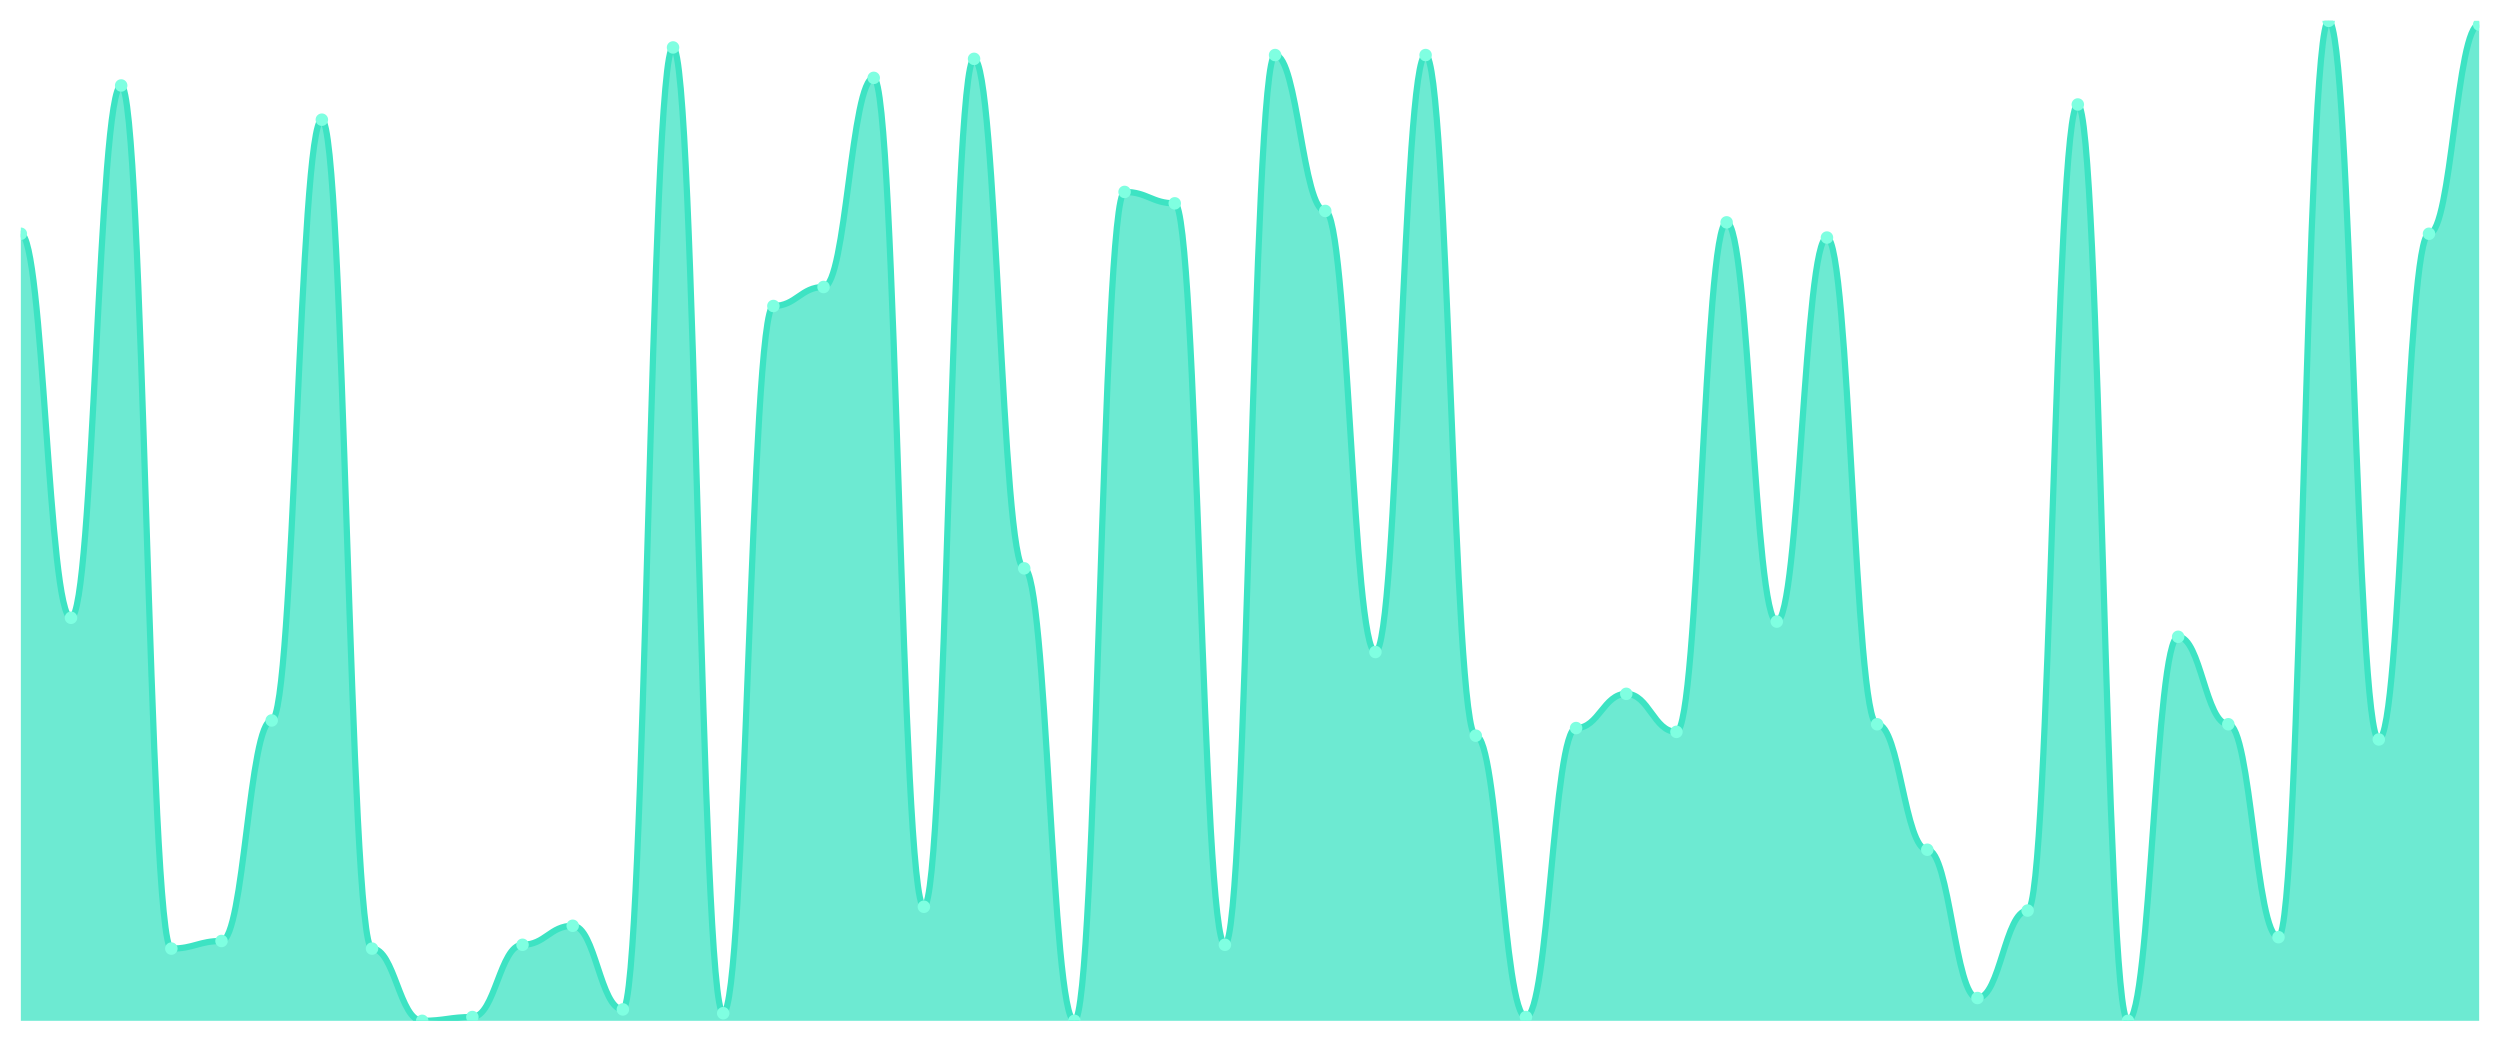
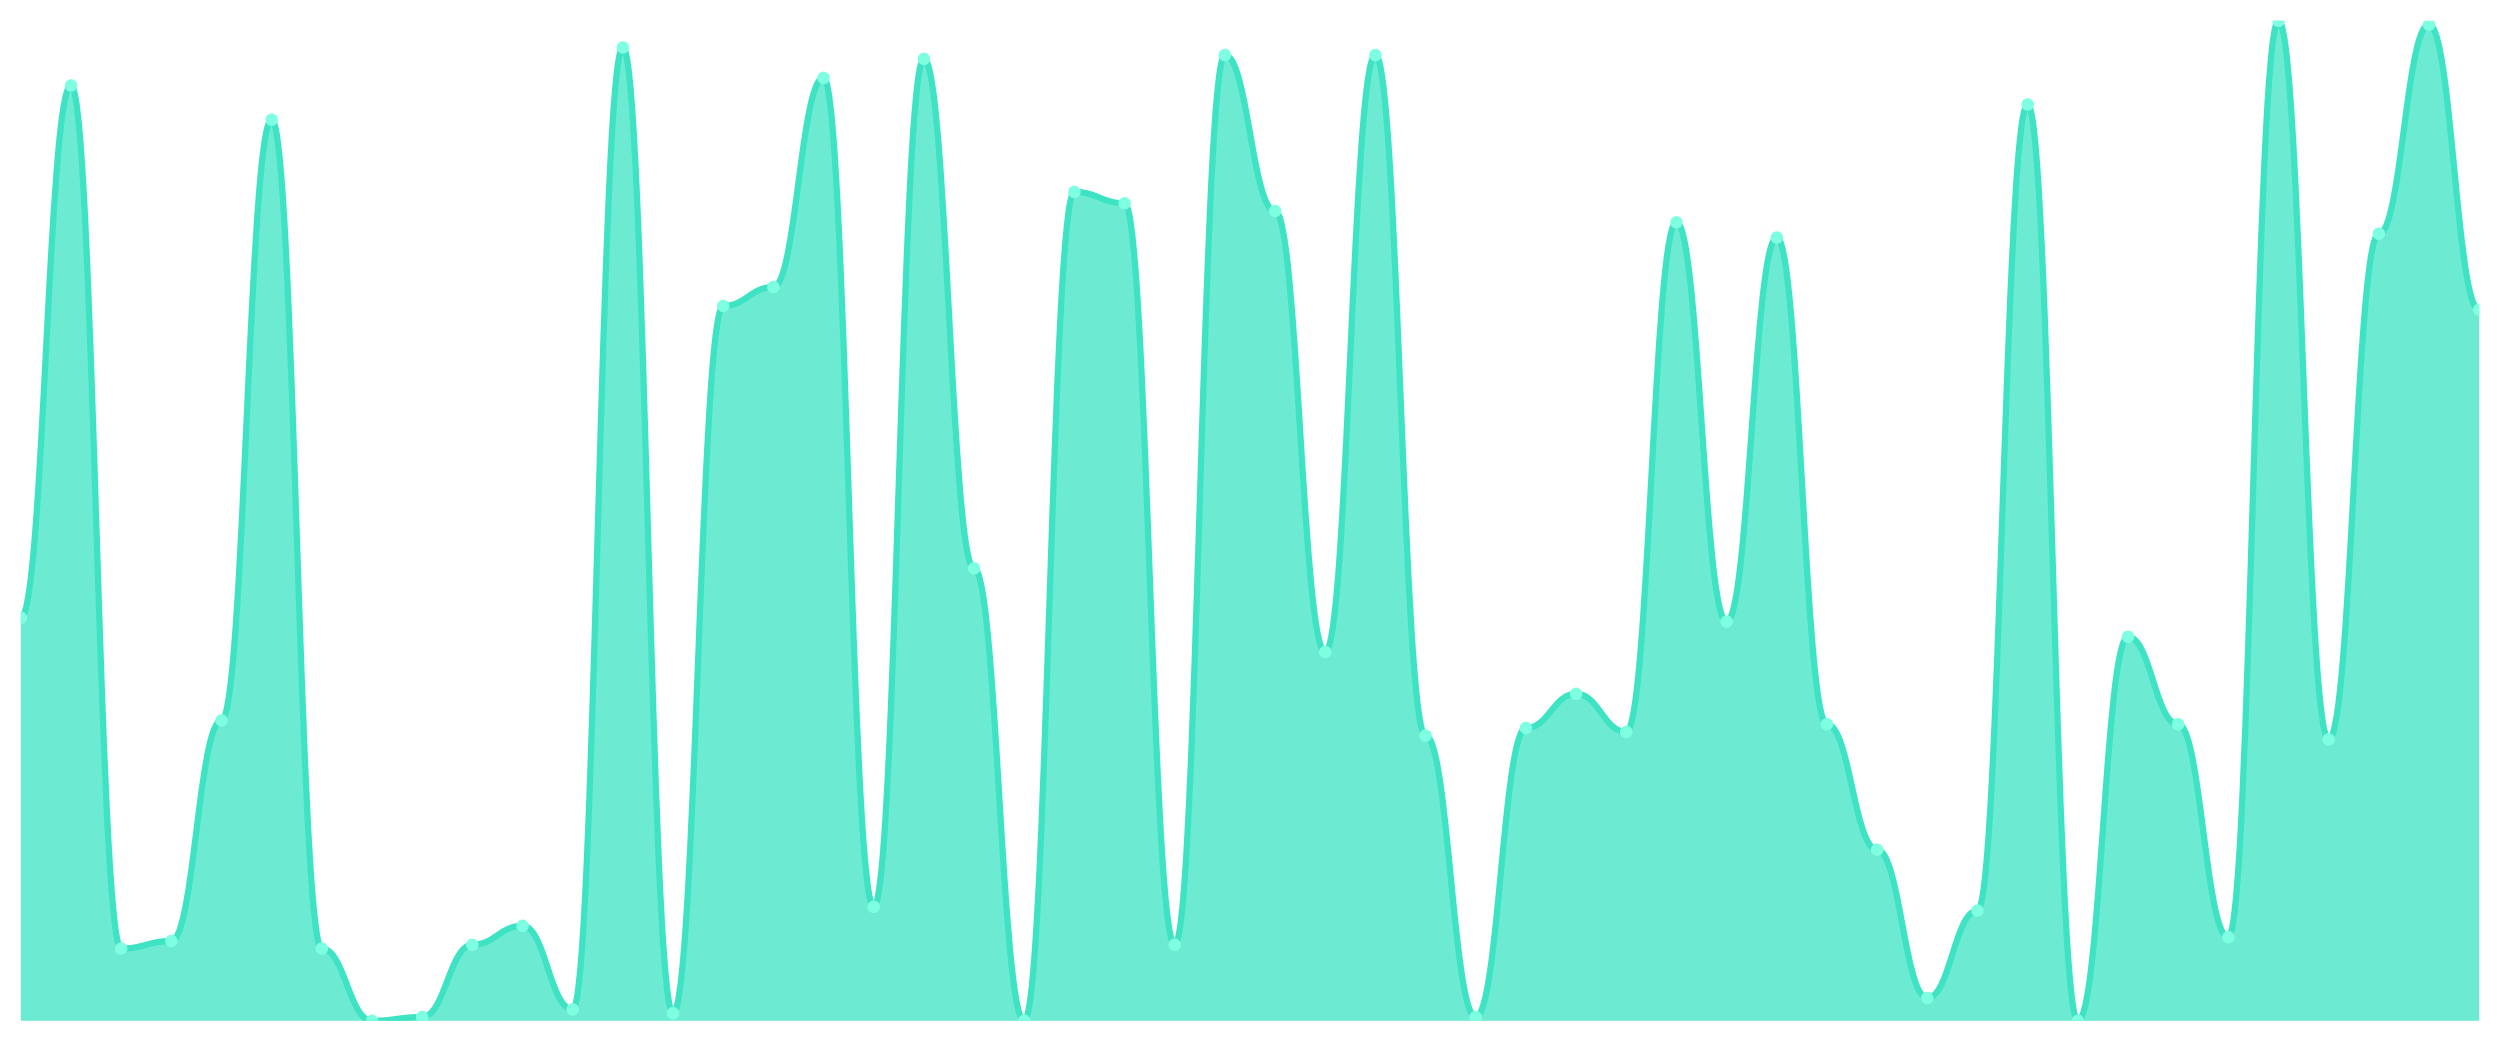
<svg xmlns="http://www.w3.org/2000/svg" viewBox="0 0 1200 500" width="1200" height="500">
  <defs>
    <clipPath id="c">
      <rect x="10" y="10" width="1180" height="480" />
    </clipPath>
  </defs>
  <rect width="1200" height="500" fill="none" />
  <g clip-path="url(#c)">
-     <path d="M 10,490 L 10,112.205 C 20.837,112.205 23.245,296.54 34.082,296.54 C 44.918,296.54 47.327,41.027 58.163,41.027 C 69,41.027 71.408,455.323 82.245,455.323 C 93.082,455.323 95.49,451.673 106.327,451.673 C 117.163,451.673 119.571,345.817 130.408,345.817 C 141.245,345.817 143.653,57.452 154.49,57.452 C 165.327,57.452 167.735,455.323 178.571,455.323 C 189.408,455.323 191.816,490 202.653,490 C 213.49,490 215.898,488.175 226.735,488.175 C 237.571,488.175 239.98,453.498 250.816,453.498 C 261.653,453.498 264.061,444.373 274.898,444.373 C 285.735,444.373 288.143,484.525 298.98,484.525 C 309.816,484.525 312.224,22.776 323.061,22.776 C 333.898,22.776 336.306,486.35 347.143,486.35 C 357.98,486.35 360.388,146.882 371.224,146.882 C 382.061,146.882 384.469,137.757 395.306,137.757 C 406.143,137.757 408.551,37.376 419.388,37.376 C 430.224,37.376 432.633,435.247 443.469,435.247 C 454.306,435.247 456.714,28.251 467.551,28.251 C 478.388,28.251 480.796,272.814 491.633,272.814 C 502.469,272.814 504.878,490 515.714,490 C 526.551,490 528.959,92.129 539.796,92.129 C 550.633,92.129 553.041,97.605 563.878,97.605 C 574.714,97.605 577.122,453.498 587.959,453.498 C 598.796,453.498 601.204,26.426 612.041,26.426 C 622.878,26.426 625.286,101.255 636.122,101.255 C 646.959,101.255 649.367,312.966 660.204,312.966 C 671.041,312.966 673.449,26.426 684.286,26.426 C 695.122,26.426 697.531,353.118 708.367,353.118 C 719.204,353.118 721.612,488.175 732.449,488.175 C 743.286,488.175 745.694,349.468 756.531,349.468 C 767.367,349.468 769.776,333.042 780.612,333.042 C 791.449,333.042 793.857,351.293 804.694,351.293 C 815.531,351.293 817.939,106.73 828.776,106.73 C 839.612,106.73 842.02,298.365 852.857,298.365 C 863.694,298.365 866.102,114.03 876.939,114.03 C 887.776,114.03 890.184,347.643 901.02,347.643 C 911.857,347.643 914.265,407.871 925.102,407.871 C 935.939,407.871 938.347,479.049 949.184,479.049 C 960.02,479.049 962.429,437.072 973.265,437.072 C 984.102,437.072 986.51,50.152 997.347,50.152 C 1008.184,50.152 1010.592,490 1021.429,490 C 1032.265,490 1034.673,305.665 1045.51,305.665 C 1056.347,305.665 1058.755,347.643 1069.592,347.643 C 1080.429,347.643 1082.837,449.848 1093.673,449.848 C 1104.51,449.848 1106.918,10 1117.755,10 C 1128.592,10 1131,354.943 1141.837,354.943 C 1152.673,354.943 1155.082,112.205 1165.918,112.205 C 1176.755,112.205 1179.163,11.825 1190,11.825 L 1190,490 Z" fill="rgba(61,227,195,0.75)" />
-     <path d="M 10,112.205 C 20.837,112.205 23.245,296.54 34.082,296.54 C 44.918,296.54 47.327,41.027 58.163,41.027 C 69,41.027 71.408,455.323 82.245,455.323 C 93.082,455.323 95.49,451.673 106.327,451.673 C 117.163,451.673 119.571,345.817 130.408,345.817 C 141.245,345.817 143.653,57.452 154.49,57.452 C 165.327,57.452 167.735,455.323 178.571,455.323 C 189.408,455.323 191.816,490 202.653,490 C 213.49,490 215.898,488.175 226.735,488.175 C 237.571,488.175 239.98,453.498 250.816,453.498 C 261.653,453.498 264.061,444.373 274.898,444.373 C 285.735,444.373 288.143,484.525 298.98,484.525 C 309.816,484.525 312.224,22.776 323.061,22.776 C 333.898,22.776 336.306,486.35 347.143,486.35 C 357.98,486.35 360.388,146.882 371.224,146.882 C 382.061,146.882 384.469,137.757 395.306,137.757 C 406.143,137.757 408.551,37.376 419.388,37.376 C 430.224,37.376 432.633,435.247 443.469,435.247 C 454.306,435.247 456.714,28.251 467.551,28.251 C 478.388,28.251 480.796,272.814 491.633,272.814 C 502.469,272.814 504.878,490 515.714,490 C 526.551,490 528.959,92.129 539.796,92.129 C 550.633,92.129 553.041,97.605 563.878,97.605 C 574.714,97.605 577.122,453.498 587.959,453.498 C 598.796,453.498 601.204,26.426 612.041,26.426 C 622.878,26.426 625.286,101.255 636.122,101.255 C 646.959,101.255 649.367,312.966 660.204,312.966 C 671.041,312.966 673.449,26.426 684.286,26.426 C 695.122,26.426 697.531,353.118 708.367,353.118 C 719.204,353.118 721.612,488.175 732.449,488.175 C 743.286,488.175 745.694,349.468 756.531,349.468 C 767.367,349.468 769.776,333.042 780.612,333.042 C 791.449,333.042 793.857,351.293 804.694,351.293 C 815.531,351.293 817.939,106.73 828.776,106.73 C 839.612,106.73 842.02,298.365 852.857,298.365 C 863.694,298.365 866.102,114.03 876.939,114.03 C 887.776,114.03 890.184,347.643 901.02,347.643 C 911.857,347.643 914.265,407.871 925.102,407.871 C 935.939,407.871 938.347,479.049 949.184,479.049 C 960.02,479.049 962.429,437.072 973.265,437.072 C 984.102,437.072 986.51,50.152 997.347,50.152 C 1008.184,50.152 1010.592,490 1021.429,490 C 1032.265,490 1034.673,305.665 1045.51,305.665 C 1056.347,305.665 1058.755,347.643 1069.592,347.643 C 1080.429,347.643 1082.837,449.848 1093.673,449.848 C 1104.51,449.848 1106.918,10 1117.755,10 C 1128.592,10 1131,354.943 1141.837,354.943 C 1152.673,354.943 1155.082,112.205 1165.918,112.205 C 1176.755,112.205 1179.163,11.825 1190,11.825" fill="none" stroke="#3de3c3" stroke-width="3" stroke-linecap="round" stroke-linejoin="round" />
-     <circle cx="10" cy="112.205" r="3" fill="#7fffe1" />
-     <circle cx="34.082" cy="296.54" r="3" fill="#7fffe1" />
-     <circle cx="58.163" cy="41.027" r="3" fill="#7fffe1" />
-     <circle cx="82.245" cy="455.323" r="3" fill="#7fffe1" />
-     <circle cx="106.327" cy="451.673" r="3" fill="#7fffe1" />
-     <circle cx="130.408" cy="345.817" r="3" fill="#7fffe1" />
-     <circle cx="154.49" cy="57.452" r="3" fill="#7fffe1" />
-     <circle cx="178.571" cy="455.323" r="3" fill="#7fffe1" />
-     <circle cx="202.653" cy="490" r="3" fill="#7fffe1" />
-     <circle cx="226.735" cy="488.175" r="3" fill="#7fffe1" />
-     <circle cx="250.816" cy="453.498" r="3" fill="#7fffe1" />
-     <circle cx="274.898" cy="444.373" r="3" fill="#7fffe1" />
-     <circle cx="298.98" cy="484.525" r="3" fill="#7fffe1" />
-     <circle cx="323.061" cy="22.776" r="3" fill="#7fffe1" />
-     <circle cx="347.143" cy="486.35" r="3" fill="#7fffe1" />
-     <circle cx="371.224" cy="146.882" r="3" fill="#7fffe1" />
-     <circle cx="395.306" cy="137.757" r="3" fill="#7fffe1" />
-     <circle cx="419.388" cy="37.376" r="3" fill="#7fffe1" />
-     <circle cx="443.469" cy="435.247" r="3" fill="#7fffe1" />
-     <circle cx="467.551" cy="28.251" r="3" fill="#7fffe1" />
-     <circle cx="491.633" cy="272.814" r="3" fill="#7fffe1" />
-     <circle cx="515.714" cy="490" r="3" fill="#7fffe1" />
-     <circle cx="539.796" cy="92.129" r="3" fill="#7fffe1" />
-     <circle cx="563.878" cy="97.605" r="3" fill="#7fffe1" />
-     <circle cx="587.959" cy="453.498" r="3" fill="#7fffe1" />
-     <circle cx="612.041" cy="26.426" r="3" fill="#7fffe1" />
-     <circle cx="636.122" cy="101.255" r="3" fill="#7fffe1" />
-     <circle cx="660.204" cy="312.966" r="3" fill="#7fffe1" />
-     <circle cx="684.286" cy="26.426" r="3" fill="#7fffe1" />
-     <circle cx="708.367" cy="353.118" r="3" fill="#7fffe1" />
-     <circle cx="732.449" cy="488.175" r="3" fill="#7fffe1" />
-     <circle cx="756.531" cy="349.468" r="3" fill="#7fffe1" />
-     <circle cx="780.612" cy="333.042" r="3" fill="#7fffe1" />
-     <circle cx="804.694" cy="351.293" r="3" fill="#7fffe1" />
-     <circle cx="828.776" cy="106.73" r="3" fill="#7fffe1" />
-     <circle cx="852.857" cy="298.365" r="3" fill="#7fffe1" />
-     <circle cx="876.939" cy="114.03" r="3" fill="#7fffe1" />
-     <circle cx="901.02" cy="347.643" r="3" fill="#7fffe1" />
-     <circle cx="925.102" cy="407.871" r="3" fill="#7fffe1" />
-     <circle cx="949.184" cy="479.049" r="3" fill="#7fffe1" />
-     <circle cx="973.265" cy="437.072" r="3" fill="#7fffe1" />
-     <circle cx="997.347" cy="50.152" r="3" fill="#7fffe1" />
-     <circle cx="1021.429" cy="490" r="3" fill="#7fffe1" />
-     <circle cx="1045.51" cy="305.665" r="3" fill="#7fffe1" />
-     <circle cx="1069.592" cy="347.643" r="3" fill="#7fffe1" />
-     <circle cx="1093.673" cy="449.848" r="3" fill="#7fffe1" />
-     <circle cx="1117.755" cy="10" r="3" fill="#7fffe1" />
-     <circle cx="1141.837" cy="354.943" r="3" fill="#7fffe1" />
-     <circle cx="1165.918" cy="112.205" r="3" fill="#7fffe1" />
-     <circle cx="1190" cy="11.825" r="3" fill="#7fffe1" />
+     <path d="M 10,490 L 10,296.54 C 20.837,296.54 23.245,41.027 34.082,41.027 C 44.918,41.027 47.327,455.323 58.163,455.323 C 69,455.323 71.408,451.673 82.245,451.673 C 93.082,451.673 95.49,345.817 106.327,345.817 C 117.163,345.817 119.571,57.452 130.408,57.452 C 141.245,57.452 143.653,455.323 154.49,455.323 C 165.327,455.323 167.735,490 178.571,490 C 189.408,490 191.816,488.175 202.653,488.175 C 213.49,488.175 215.898,453.498 226.735,453.498 C 237.571,453.498 239.98,444.373 250.816,444.373 C 261.653,444.373 264.061,484.525 274.898,484.525 C 285.735,484.525 288.143,22.776 298.98,22.776 C 309.816,22.776 312.224,486.35 323.061,486.35 C 333.898,486.35 336.306,146.882 347.143,146.882 C 357.98,146.882 360.388,137.757 371.224,137.757 C 382.061,137.757 384.469,37.376 395.306,37.376 C 406.143,37.376 408.551,435.247 419.388,435.247 C 430.224,435.247 432.633,28.251 443.469,28.251 C 454.306,28.251 456.714,272.814 467.551,272.814 C 478.388,272.814 480.796,490 491.633,490 C 502.469,490 504.878,92.129 515.714,92.129 C 526.551,92.129 528.959,97.605 539.796,97.605 C 550.633,97.605 553.041,453.498 563.878,453.498 C 574.714,453.498 577.122,26.426 587.959,26.426 C 598.796,26.426 601.204,101.255 612.041,101.255 C 622.878,101.255 625.286,312.966 636.122,312.966 C 646.959,312.966 649.367,26.426 660.204,26.426 C 671.041,26.426 673.449,353.118 684.286,353.118 C 695.122,353.118 697.531,488.175 708.367,488.175 C 719.204,488.175 721.612,349.468 732.449,349.468 C 743.286,349.468 745.694,333.042 756.531,333.042 C 767.367,333.042 769.776,351.293 780.612,351.293 C 791.449,351.293 793.857,106.73 804.694,106.73 C 815.531,106.73 817.939,298.365 828.776,298.365 C 839.612,298.365 842.02,114.03 852.857,114.03 C 863.694,114.03 866.102,347.643 876.939,347.643 C 887.776,347.643 890.184,407.871 901.02,407.871 C 911.857,407.871 914.265,479.049 925.102,479.049 C 935.939,479.049 938.347,437.072 949.184,437.072 C 960.02,437.072 962.429,50.152 973.265,50.152 C 984.102,50.152 986.51,490 997.347,490 C 1008.184,490 1010.592,305.665 1021.429,305.665 C 1032.265,305.665 1034.673,347.643 1045.51,347.643 C 1056.347,347.643 1058.755,449.848 1069.592,449.848 C 1080.429,449.848 1082.837,10 1093.673,10 C 1104.51,10 1106.918,354.943 1117.755,354.943 C 1128.592,354.943 1131,112.205 1141.837,112.205 C 1152.673,112.205 1155.082,11.825 1165.918,11.825 C 1176.755,11.825 1179.163,148.707 1190,148.707 L 1190,490 Z" fill="rgba(61,227,195,0.75)" />
+     <path d="M 10,296.54 C 20.837,296.54 23.245,41.027 34.082,41.027 C 44.918,41.027 47.327,455.323 58.163,455.323 C 69,455.323 71.408,451.673 82.245,451.673 C 93.082,451.673 95.49,345.817 106.327,345.817 C 117.163,345.817 119.571,57.452 130.408,57.452 C 141.245,57.452 143.653,455.323 154.49,455.323 C 165.327,455.323 167.735,490 178.571,490 C 189.408,490 191.816,488.175 202.653,488.175 C 213.49,488.175 215.898,453.498 226.735,453.498 C 237.571,453.498 239.98,444.373 250.816,444.373 C 261.653,444.373 264.061,484.525 274.898,484.525 C 285.735,484.525 288.143,22.776 298.98,22.776 C 309.816,22.776 312.224,486.35 323.061,486.35 C 333.898,486.35 336.306,146.882 347.143,146.882 C 357.98,146.882 360.388,137.757 371.224,137.757 C 382.061,137.757 384.469,37.376 395.306,37.376 C 406.143,37.376 408.551,435.247 419.388,435.247 C 430.224,435.247 432.633,28.251 443.469,28.251 C 454.306,28.251 456.714,272.814 467.551,272.814 C 478.388,272.814 480.796,490 491.633,490 C 502.469,490 504.878,92.129 515.714,92.129 C 526.551,92.129 528.959,97.605 539.796,97.605 C 550.633,97.605 553.041,453.498 563.878,453.498 C 574.714,453.498 577.122,26.426 587.959,26.426 C 598.796,26.426 601.204,101.255 612.041,101.255 C 622.878,101.255 625.286,312.966 636.122,312.966 C 646.959,312.966 649.367,26.426 660.204,26.426 C 671.041,26.426 673.449,353.118 684.286,353.118 C 695.122,353.118 697.531,488.175 708.367,488.175 C 719.204,488.175 721.612,349.468 732.449,349.468 C 743.286,349.468 745.694,333.042 756.531,333.042 C 767.367,333.042 769.776,351.293 780.612,351.293 C 791.449,351.293 793.857,106.73 804.694,106.73 C 815.531,106.73 817.939,298.365 828.776,298.365 C 839.612,298.365 842.02,114.03 852.857,114.03 C 863.694,114.03 866.102,347.643 876.939,347.643 C 887.776,347.643 890.184,407.871 901.02,407.871 C 911.857,407.871 914.265,479.049 925.102,479.049 C 935.939,479.049 938.347,437.072 949.184,437.072 C 960.02,437.072 962.429,50.152 973.265,50.152 C 984.102,50.152 986.51,490 997.347,490 C 1008.184,490 1010.592,305.665 1021.429,305.665 C 1032.265,305.665 1034.673,347.643 1045.51,347.643 C 1056.347,347.643 1058.755,449.848 1069.592,449.848 C 1080.429,449.848 1082.837,10 1093.673,10 C 1104.51,10 1106.918,354.943 1117.755,354.943 C 1128.592,354.943 1131,112.205 1141.837,112.205 C 1152.673,112.205 1155.082,11.825 1165.918,11.825 C 1176.755,11.825 1179.163,148.707 1190,148.707" fill="none" stroke="#3de3c3" stroke-width="3" stroke-linecap="round" stroke-linejoin="round" />
+     <circle cx="10" cy="296.54" r="3" fill="#7fffe1" />
+     <circle cx="34.082" cy="41.027" r="3" fill="#7fffe1" />
+     <circle cx="58.163" cy="455.323" r="3" fill="#7fffe1" />
+     <circle cx="82.245" cy="451.673" r="3" fill="#7fffe1" />
+     <circle cx="106.327" cy="345.817" r="3" fill="#7fffe1" />
+     <circle cx="130.408" cy="57.452" r="3" fill="#7fffe1" />
+     <circle cx="154.49" cy="455.323" r="3" fill="#7fffe1" />
+     <circle cx="178.571" cy="490" r="3" fill="#7fffe1" />
+     <circle cx="202.653" cy="488.175" r="3" fill="#7fffe1" />
+     <circle cx="226.735" cy="453.498" r="3" fill="#7fffe1" />
+     <circle cx="250.816" cy="444.373" r="3" fill="#7fffe1" />
+     <circle cx="274.898" cy="484.525" r="3" fill="#7fffe1" />
+     <circle cx="298.98" cy="22.776" r="3" fill="#7fffe1" />
+     <circle cx="323.061" cy="486.35" r="3" fill="#7fffe1" />
+     <circle cx="347.143" cy="146.882" r="3" fill="#7fffe1" />
+     <circle cx="371.224" cy="137.757" r="3" fill="#7fffe1" />
+     <circle cx="395.306" cy="37.376" r="3" fill="#7fffe1" />
+     <circle cx="419.388" cy="435.247" r="3" fill="#7fffe1" />
+     <circle cx="443.469" cy="28.251" r="3" fill="#7fffe1" />
+     <circle cx="467.551" cy="272.814" r="3" fill="#7fffe1" />
+     <circle cx="491.633" cy="490" r="3" fill="#7fffe1" />
+     <circle cx="515.714" cy="92.129" r="3" fill="#7fffe1" />
+     <circle cx="539.796" cy="97.605" r="3" fill="#7fffe1" />
+     <circle cx="563.878" cy="453.498" r="3" fill="#7fffe1" />
+     <circle cx="587.959" cy="26.426" r="3" fill="#7fffe1" />
+     <circle cx="612.041" cy="101.255" r="3" fill="#7fffe1" />
+     <circle cx="636.122" cy="312.966" r="3" fill="#7fffe1" />
+     <circle cx="660.204" cy="26.426" r="3" fill="#7fffe1" />
+     <circle cx="684.286" cy="353.118" r="3" fill="#7fffe1" />
+     <circle cx="708.367" cy="488.175" r="3" fill="#7fffe1" />
+     <circle cx="732.449" cy="349.468" r="3" fill="#7fffe1" />
+     <circle cx="756.531" cy="333.042" r="3" fill="#7fffe1" />
+     <circle cx="780.612" cy="351.293" r="3" fill="#7fffe1" />
+     <circle cx="804.694" cy="106.73" r="3" fill="#7fffe1" />
+     <circle cx="828.776" cy="298.365" r="3" fill="#7fffe1" />
+     <circle cx="852.857" cy="114.03" r="3" fill="#7fffe1" />
+     <circle cx="876.939" cy="347.643" r="3" fill="#7fffe1" />
+     <circle cx="901.02" cy="407.871" r="3" fill="#7fffe1" />
+     <circle cx="925.102" cy="479.049" r="3" fill="#7fffe1" />
+     <circle cx="949.184" cy="437.072" r="3" fill="#7fffe1" />
+     <circle cx="973.265" cy="50.152" r="3" fill="#7fffe1" />
+     <circle cx="997.347" cy="490" r="3" fill="#7fffe1" />
+     <circle cx="1021.429" cy="305.665" r="3" fill="#7fffe1" />
+     <circle cx="1045.51" cy="347.643" r="3" fill="#7fffe1" />
+     <circle cx="1069.592" cy="449.848" r="3" fill="#7fffe1" />
+     <circle cx="1093.673" cy="10" r="3" fill="#7fffe1" />
+     <circle cx="1117.755" cy="354.943" r="3" fill="#7fffe1" />
+     <circle cx="1141.837" cy="112.205" r="3" fill="#7fffe1" />
+     <circle cx="1165.918" cy="11.825" r="3" fill="#7fffe1" />
+     <circle cx="1190" cy="148.707" r="3" fill="#7fffe1" />
  </g>
</svg>
